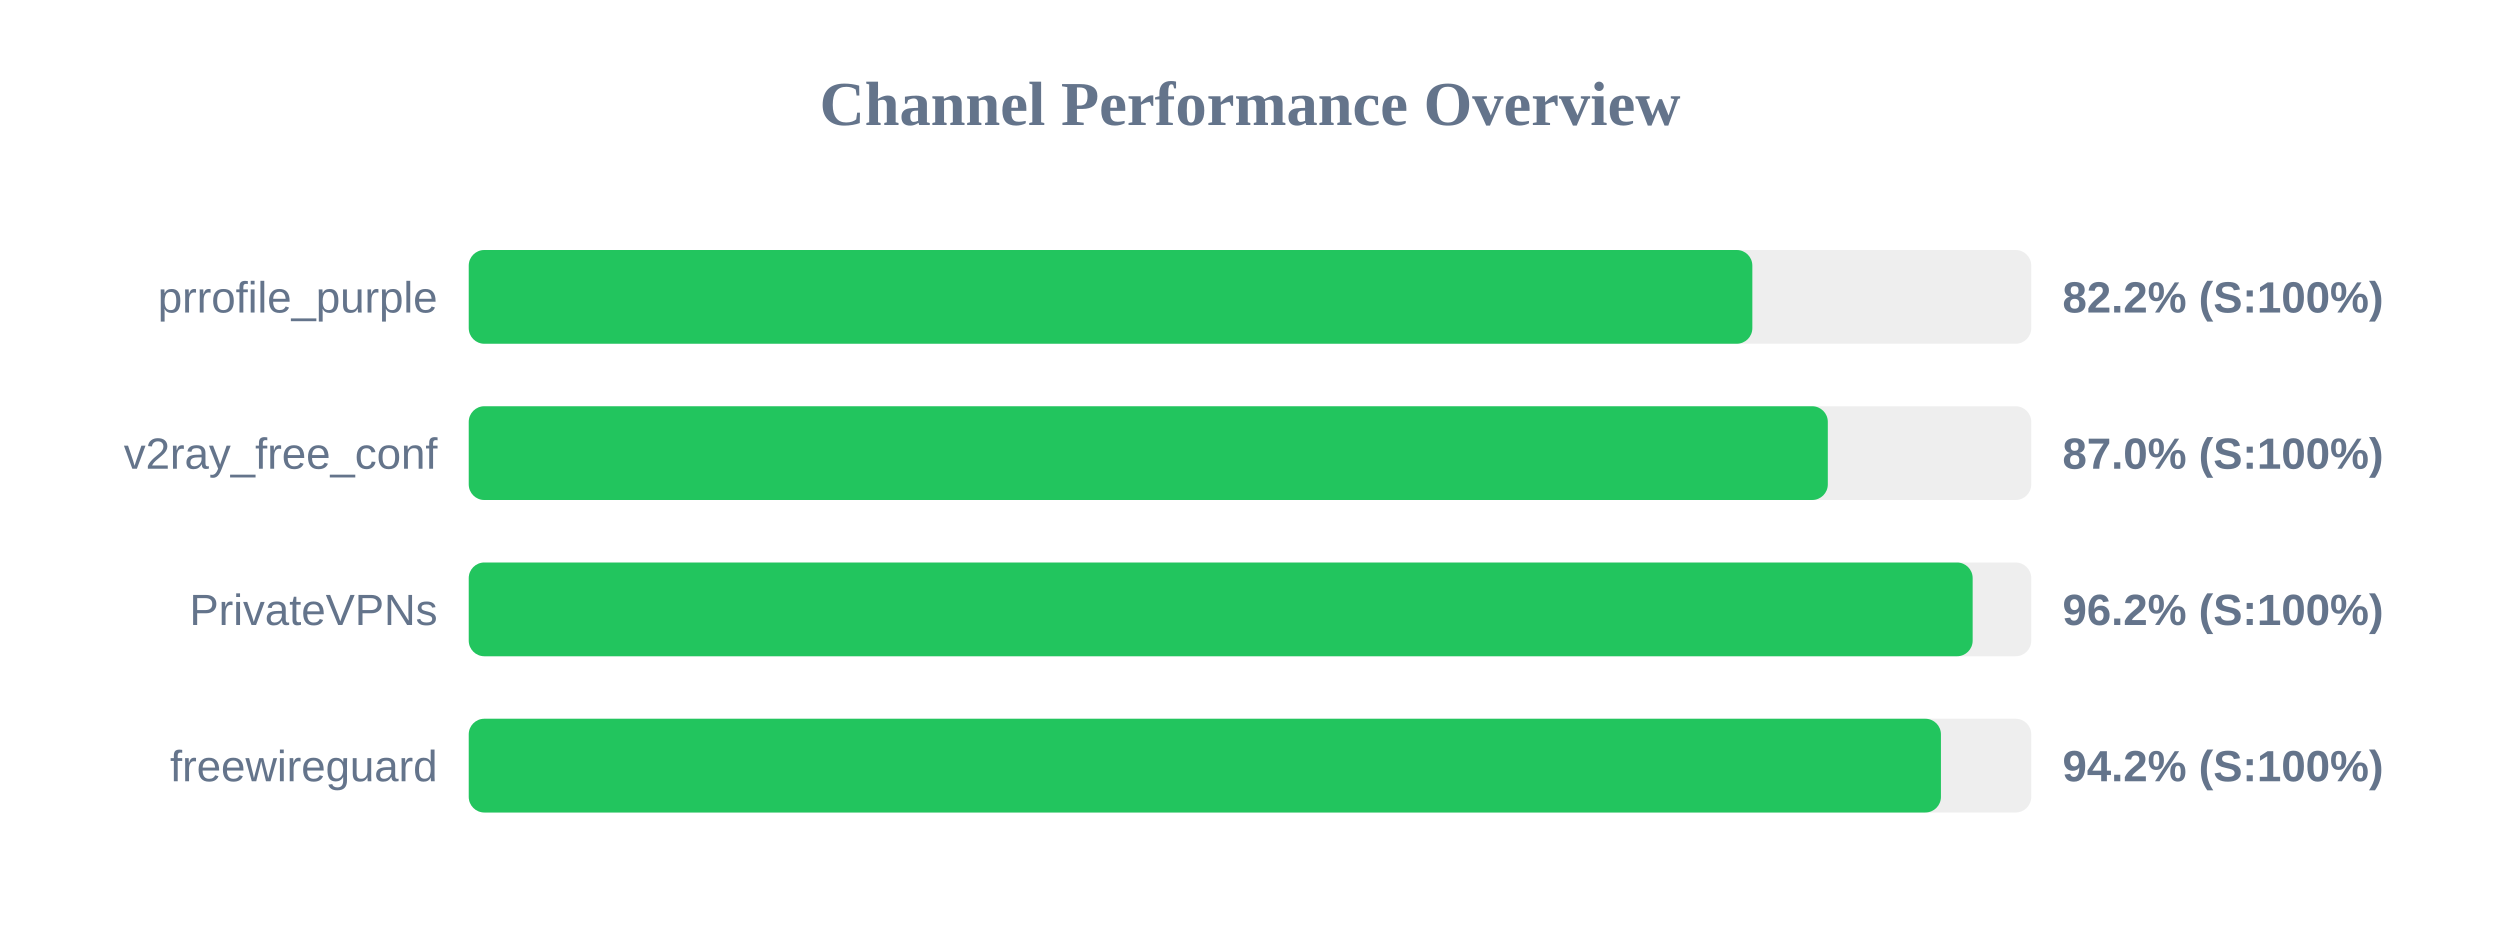
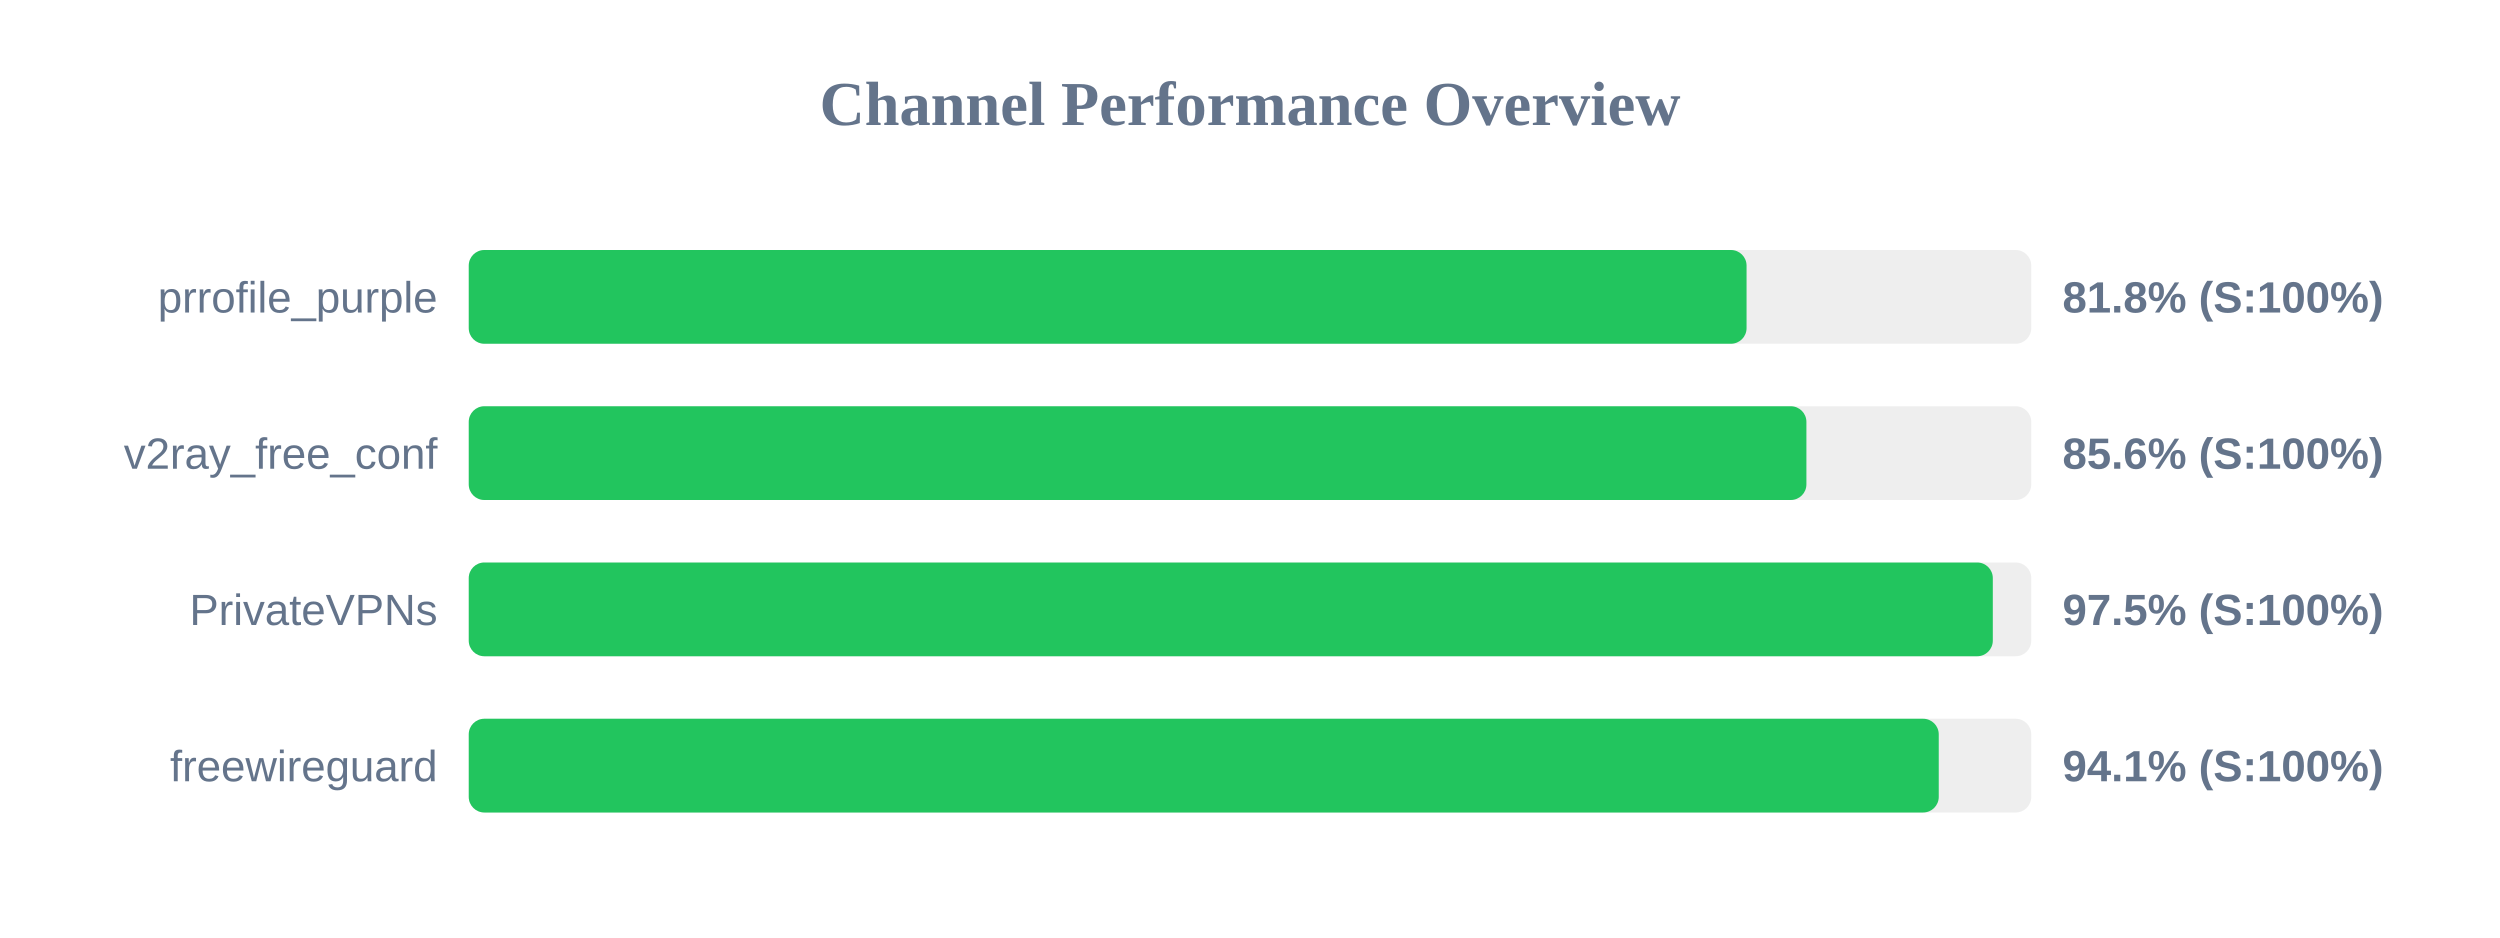
<svg xmlns="http://www.w3.org/2000/svg" width="800" height="300" version="1.1">
  <style>
        .row { font: 14px Arial; fill: #64748b; }
        .score { font: bold 14px Arial; fill: #64748b; }
    </style>
  <text x="400" y="40" text-anchor="middle" font-size="20px" font-weight="bold" fill="#64748b">Channel Performance Overview</text>
  <rect x="150" y="80" width="500" height="30" fill="#eee" rx="5" />
-   <rect x="150" y="80" width="410.75" height="30" fill="#22c55e" rx="5" />
+   <rect x="150" y="80" width="408.9" height="30" fill="#22c55e" rx="5" />
  <text x="140" y="100" text-anchor="end" class="row">prrofile_purple</text>
-   <text x="660" y="100" text-anchor="start" class="score">82.2% (S:100%)</text>
+   <text x="660" y="100" text-anchor="start" class="score">81.8% (S:100%)</text>
  <rect x="150" y="130" width="500" height="30" fill="#eee" rx="5" />
-   <rect x="150" y="130" width="434.9" height="30" fill="#22c55e" rx="5" />
+   <rect x="150" y="130" width="428.05" height="30" fill="#22c55e" rx="5" />
  <text x="140" y="150" text-anchor="end" class="row">v2ray_free_conf</text>
-   <text x="660" y="150" text-anchor="start" class="score">87.0% (S:100%)</text>
+   <text x="660" y="150" text-anchor="start" class="score">85.6% (S:100%)</text>
  <rect x="150" y="180" width="500" height="30" fill="#eee" rx="5" />
-   <rect x="150" y="180" width="481.25" height="30" fill="#22c55e" rx="5" />
+   <rect x="150" y="180" width="487.7" height="30" fill="#22c55e" rx="5" />
  <text x="140" y="200" text-anchor="end" class="row">PrivateVPNs</text>
-   <text x="660" y="200" text-anchor="start" class="score">96.2% (S:100%)</text>
+   <text x="660" y="200" text-anchor="start" class="score">97.5% (S:100%)</text>
  <rect x="150" y="230" width="500" height="30" fill="#eee" rx="5" />
-   <rect x="150" y="230" width="471.1" height="30" fill="#22c55e" rx="5" />
+   <rect x="150" y="230" width="470.4" height="30" fill="#22c55e" rx="5" />
  <text x="140" y="250" text-anchor="end" class="row">freewireguard</text>
-   <text x="660" y="250" text-anchor="start" class="score">94.2% (S:100%)</text>
+   <text x="660" y="250" text-anchor="start" class="score">94.1% (S:100%)</text>
</svg>
